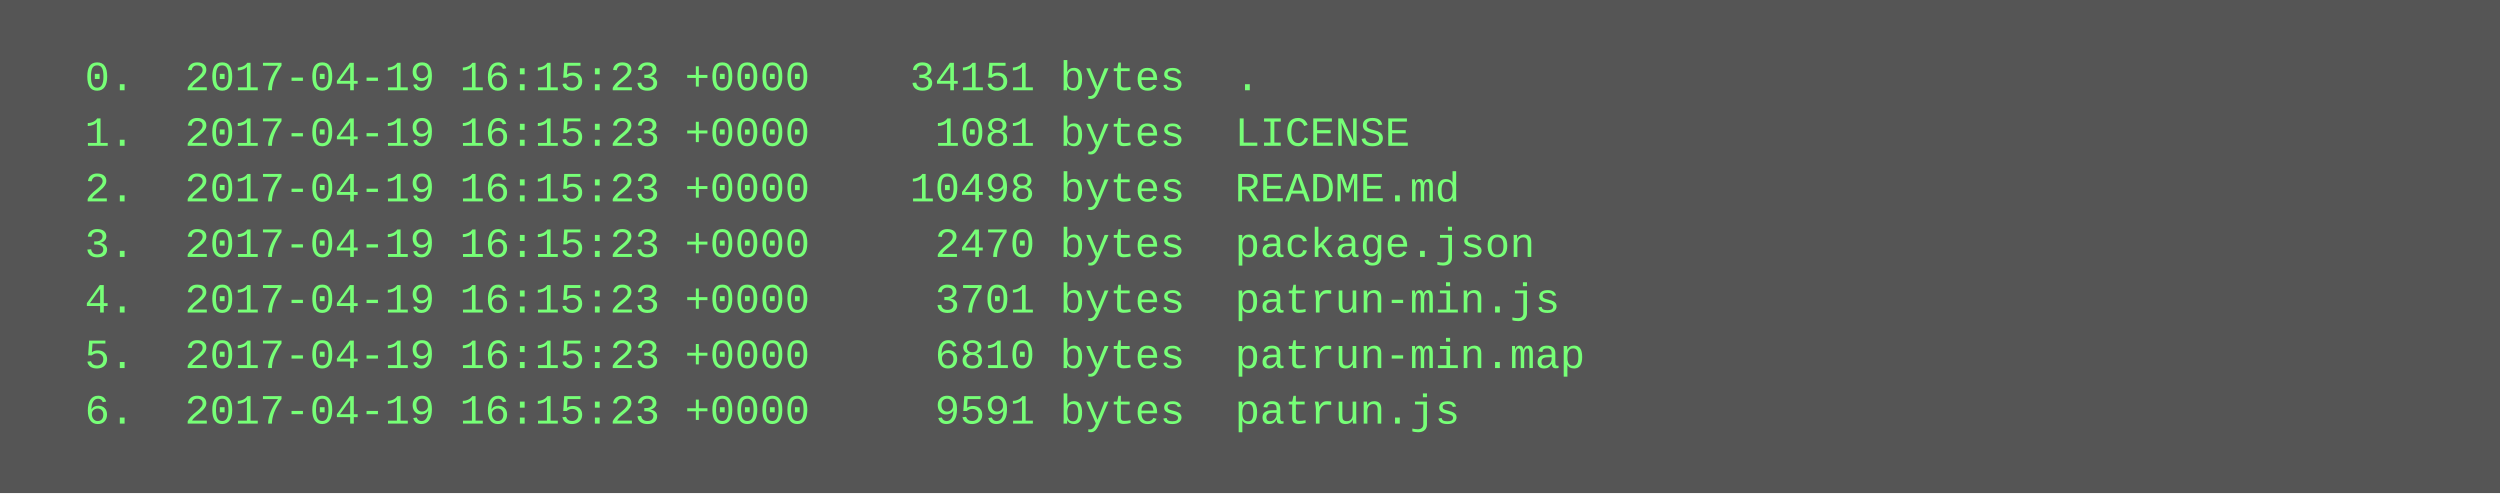
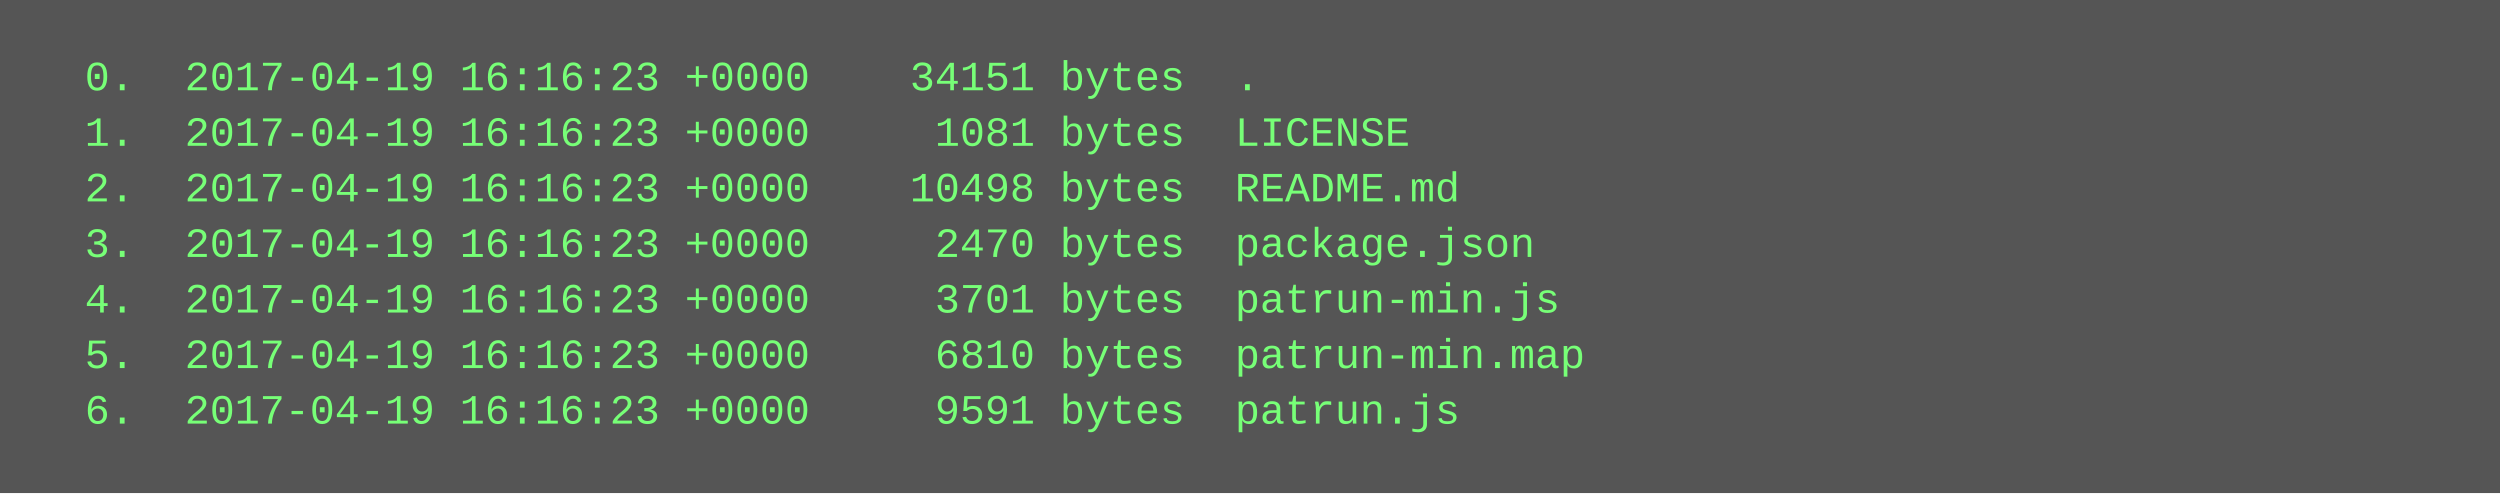
<svg xmlns="http://www.w3.org/2000/svg" height="142" width="720">
  <rect height="142" fill="#555" width="720" />
  <text fill="#7f7" font-family="Courier New" font-size="12" xml:space="preserve">
-     <tspan x="10" y="26">  0.  2017-04-19 16:15:23 +0000    34151 bytes  .</tspan>
-     <tspan x="10" y="42">  1.  2017-04-19 16:15:23 +0000     1081 bytes  LICENSE</tspan>
-     <tspan x="10" y="58">  2.  2017-04-19 16:15:23 +0000    10498 bytes  README.md</tspan>
-     <tspan x="10" y="74">  3.  2017-04-19 16:15:23 +0000     2470 bytes  package.json</tspan>
-     <tspan x="10" y="90">  4.  2017-04-19 16:15:23 +0000     3701 bytes  patrun-min.js</tspan>
-     <tspan x="10" y="106">  5.  2017-04-19 16:15:23 +0000     6810 bytes  patrun-min.map</tspan>
-     <tspan x="10" y="122">  6.  2017-04-19 16:15:23 +0000     9591 bytes  patrun.js</tspan>
+     <tspan x="10" y="26">  0.  2017-04-19 16:16:23 +0000    34151 bytes  .</tspan>
+     <tspan x="10" y="42">  1.  2017-04-19 16:16:23 +0000     1081 bytes  LICENSE</tspan>
+     <tspan x="10" y="58">  2.  2017-04-19 16:16:23 +0000    10498 bytes  README.md</tspan>
+     <tspan x="10" y="74">  3.  2017-04-19 16:16:23 +0000     2470 bytes  package.json</tspan>
+     <tspan x="10" y="90">  4.  2017-04-19 16:16:23 +0000     3701 bytes  patrun-min.js</tspan>
+     <tspan x="10" y="106">  5.  2017-04-19 16:16:23 +0000     6810 bytes  patrun-min.map</tspan>
+     <tspan x="10" y="122">  6.  2017-04-19 16:16:23 +0000     9591 bytes  patrun.js</tspan>
  </text>
</svg>
